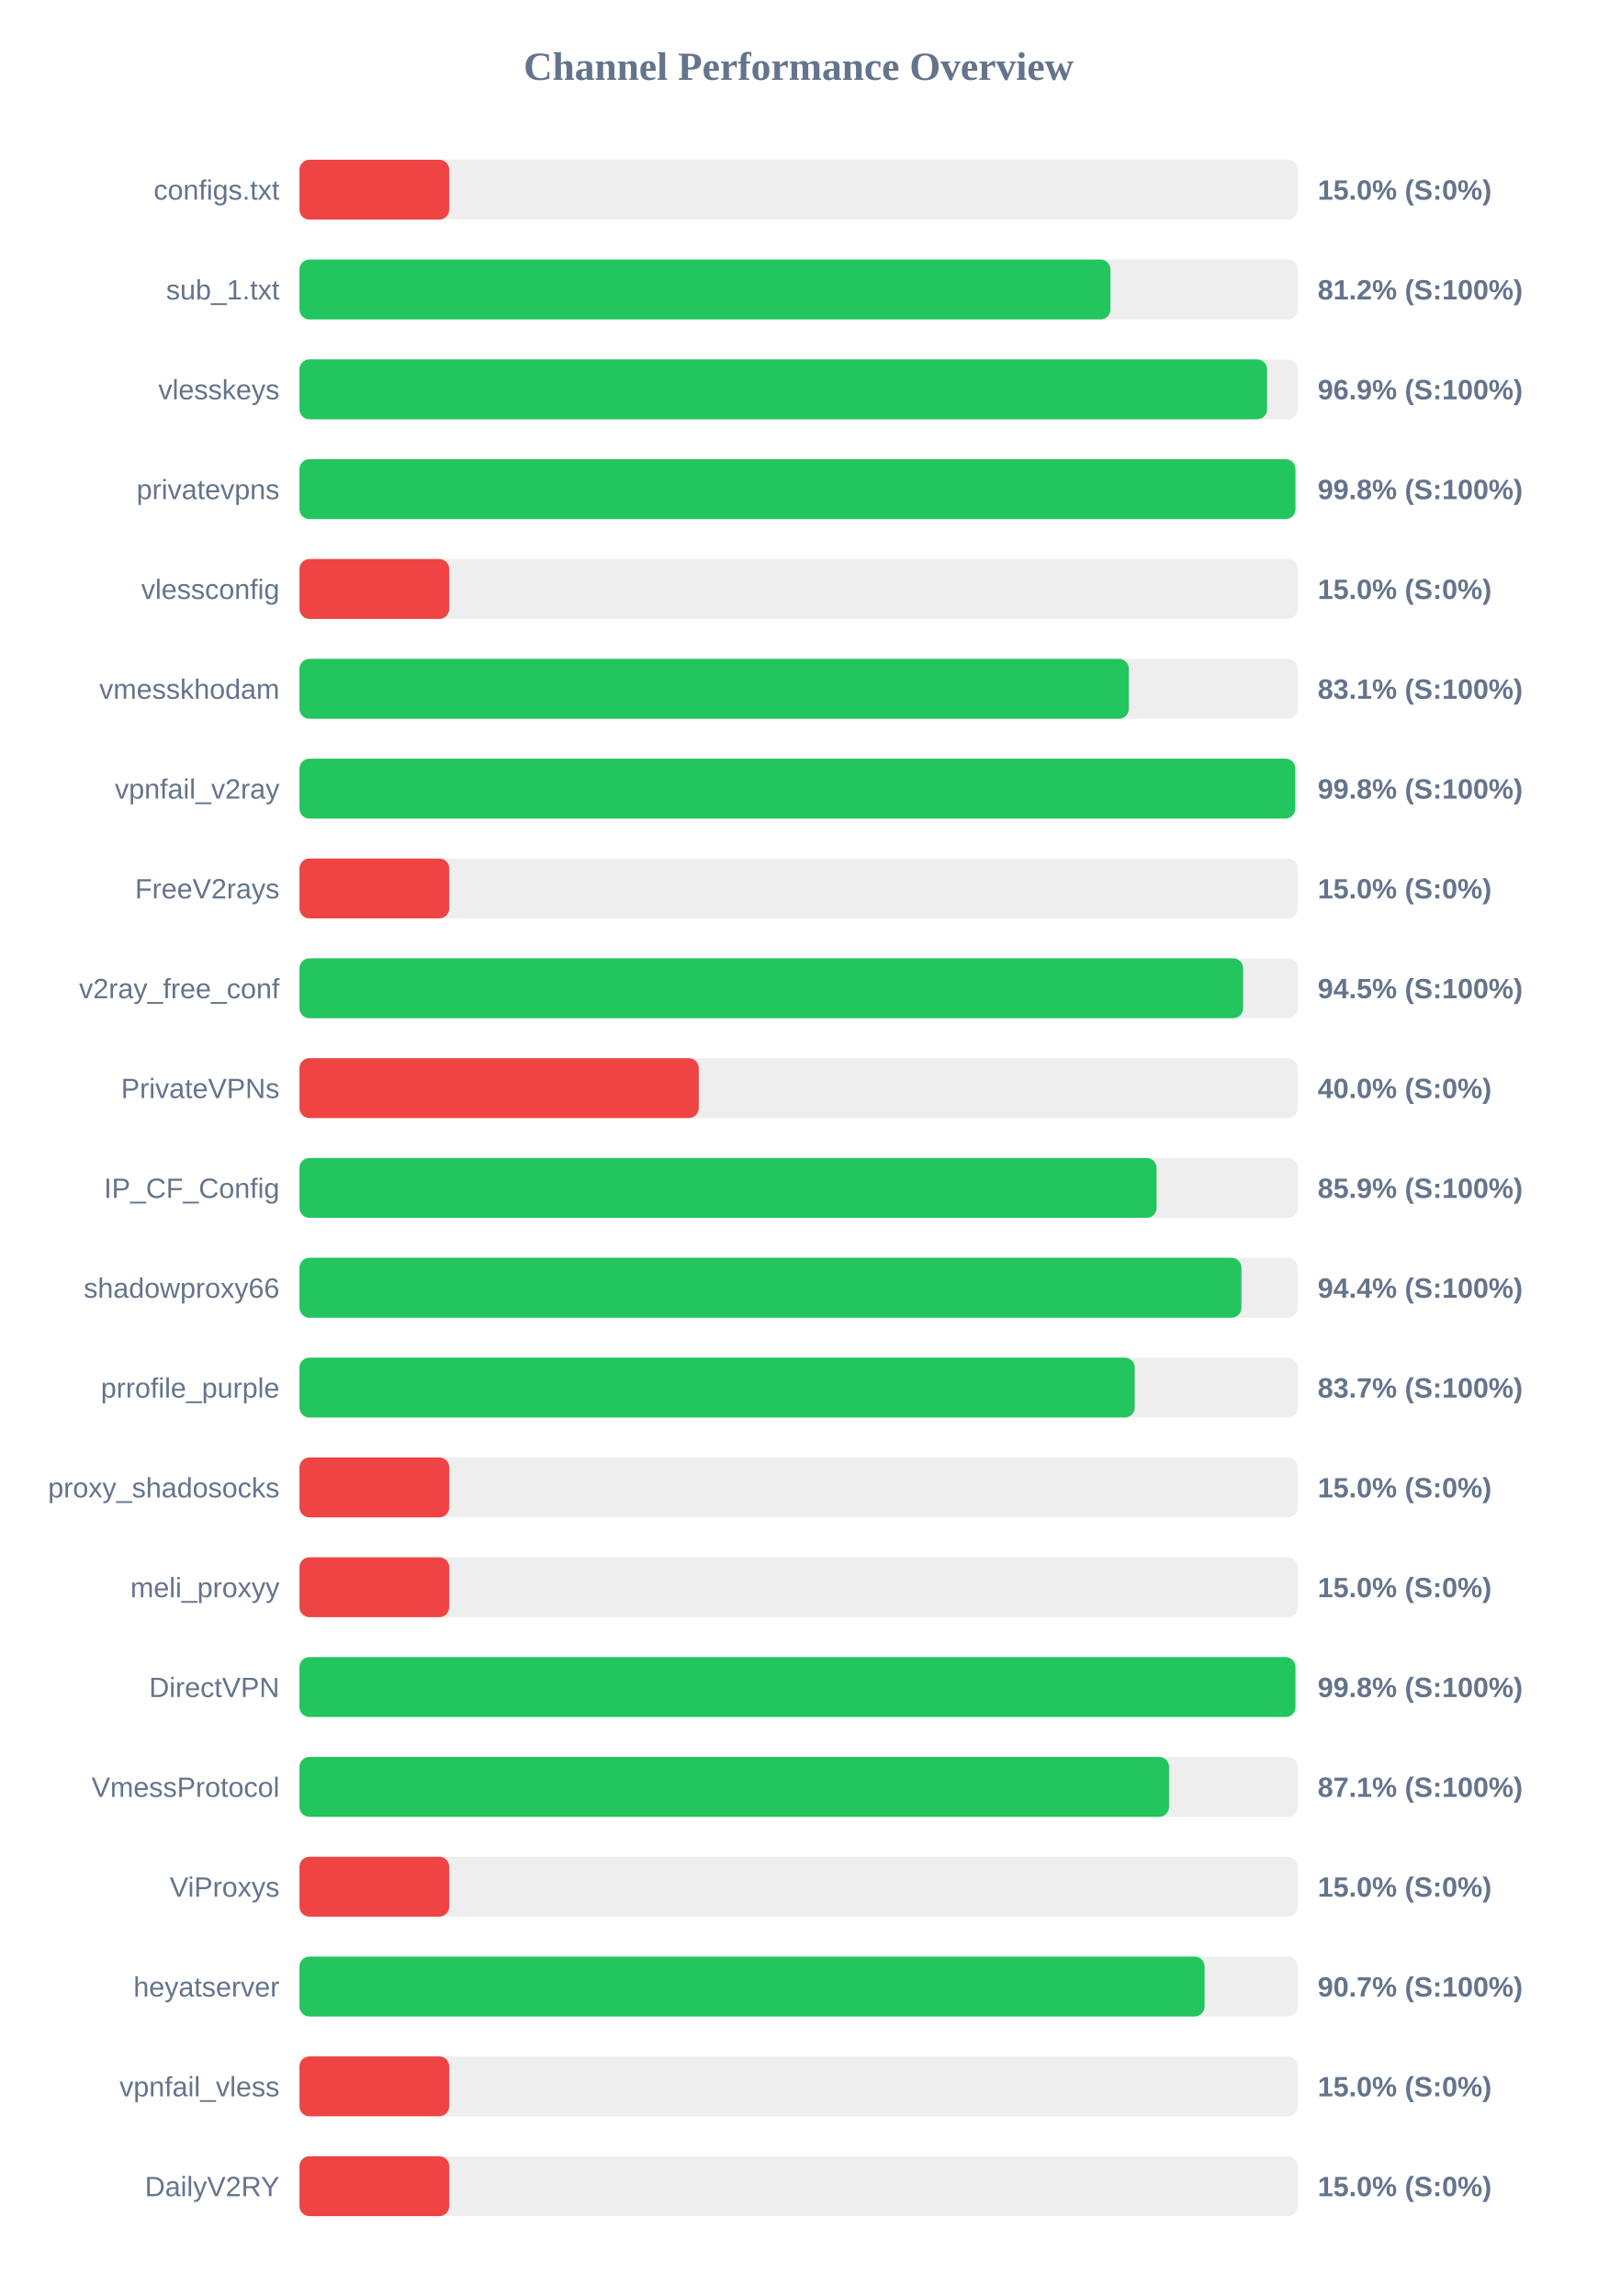
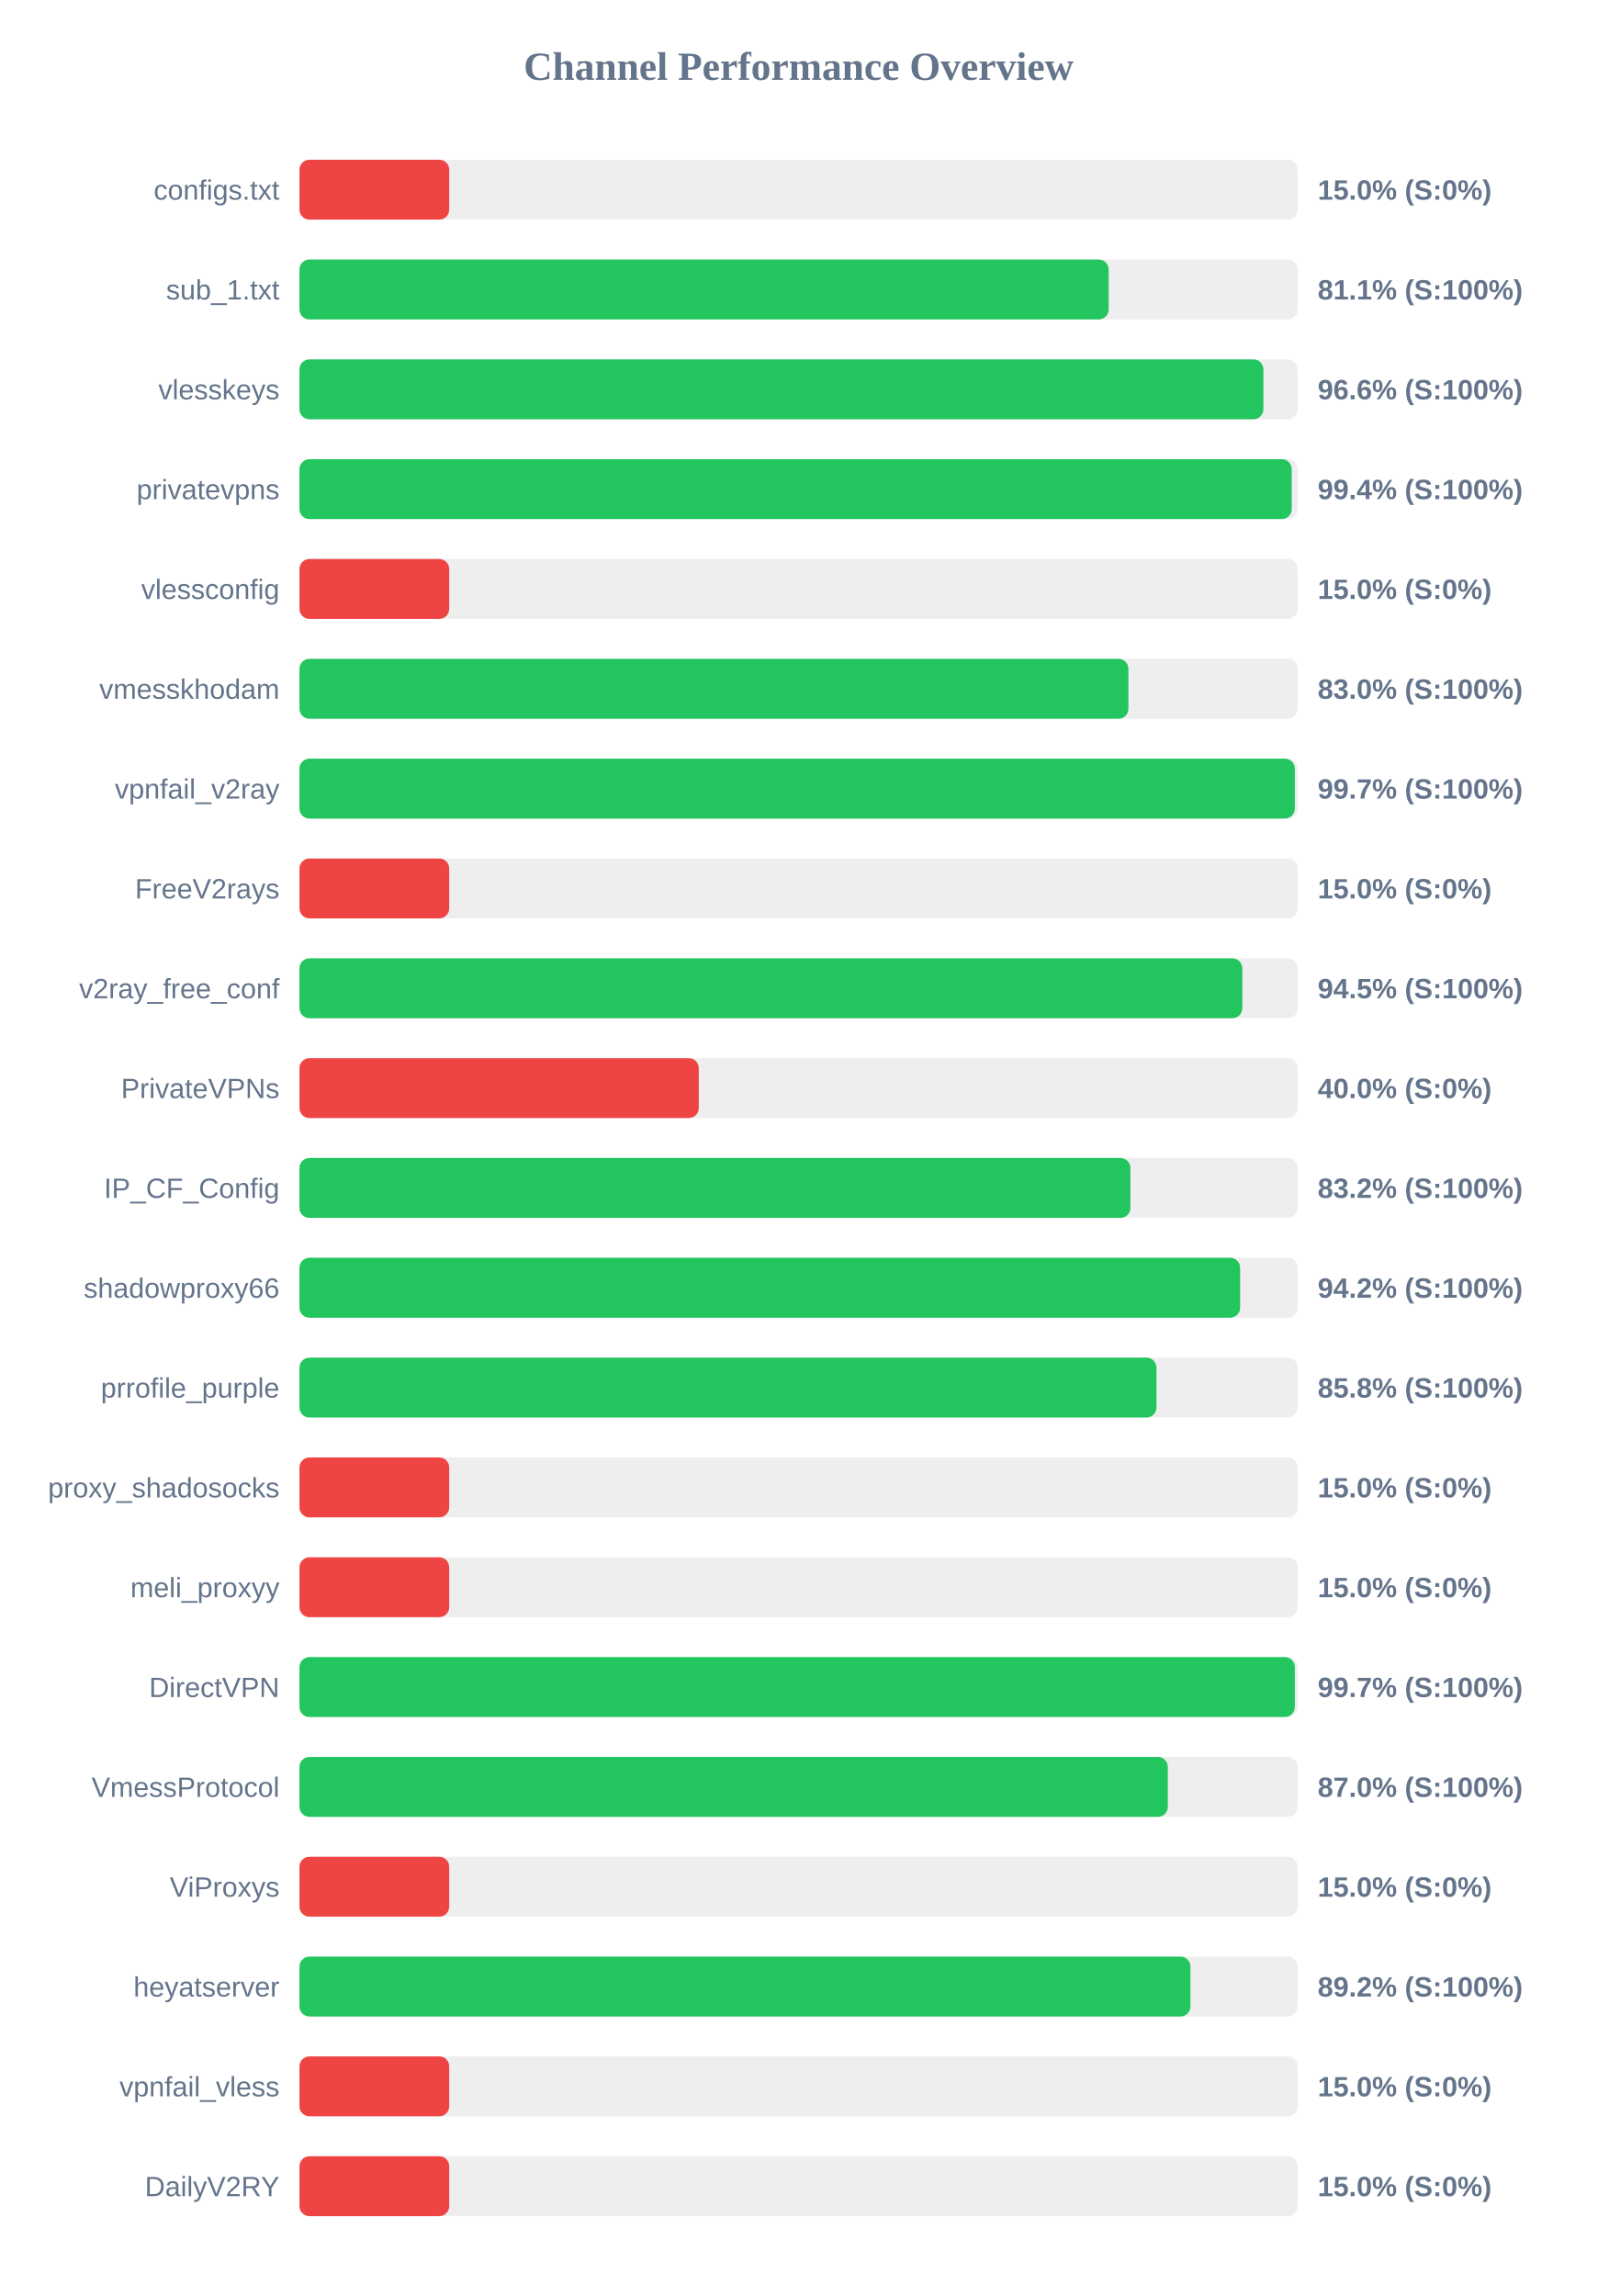
<svg xmlns="http://www.w3.org/2000/svg" width="800" height="1150" version="1.1">
  <style>
        .row { font: 14px Arial; fill: #64748b; }
        .score { font: bold 14px Arial; fill: #64748b; }
    </style>
  <text x="400" y="40" text-anchor="middle" font-size="20px" font-weight="bold" fill="#64748b">Channel Performance Overview</text>
  <rect x="150" y="80" width="500" height="30" fill="#eee" rx="5" />
  <rect x="150" y="80" width="75.0" height="30" fill="#ef4444" rx="5" />
  <text x="140" y="100" text-anchor="end" class="row">configs.txt</text>
  <text x="660" y="100" text-anchor="start" class="score">15.0% (S:0%)</text>
  <rect x="150" y="130" width="500" height="30" fill="#eee" rx="5" />
-   <rect x="150" y="130" width="406.2" height="30" fill="#22c55e" rx="5" />
+   <rect x="150" y="130" width="405.3" height="30" fill="#22c55e" rx="5" />
  <text x="140" y="150" text-anchor="end" class="row">sub_1.txt</text>
-   <text x="660" y="150" text-anchor="start" class="score">81.2% (S:100%)</text>
+   <text x="660" y="150" text-anchor="start" class="score">81.1% (S:100%)</text>
  <rect x="150" y="180" width="500" height="30" fill="#eee" rx="5" />
-   <rect x="150" y="180" width="484.65" height="30" fill="#22c55e" rx="5" />
+   <rect x="150" y="180" width="482.8" height="30" fill="#22c55e" rx="5" />
  <text x="140" y="200" text-anchor="end" class="row">vlesskeys</text>
-   <text x="660" y="200" text-anchor="start" class="score">96.9% (S:100%)</text>
+   <text x="660" y="200" text-anchor="start" class="score">96.6% (S:100%)</text>
  <rect x="150" y="230" width="500" height="30" fill="#eee" rx="5" />
-   <rect x="150" y="230" width="498.85" height="30" fill="#22c55e" rx="5" />
+   <rect x="150" y="230" width="497.0" height="30" fill="#22c55e" rx="5" />
  <text x="140" y="250" text-anchor="end" class="row">privatevpns</text>
-   <text x="660" y="250" text-anchor="start" class="score">99.8% (S:100%)</text>
+   <text x="660" y="250" text-anchor="start" class="score">99.4% (S:100%)</text>
  <rect x="150" y="280" width="500" height="30" fill="#eee" rx="5" />
  <rect x="150" y="280" width="75.0" height="30" fill="#ef4444" rx="5" />
  <text x="140" y="300" text-anchor="end" class="row">vlessconfig</text>
  <text x="660" y="300" text-anchor="start" class="score">15.0% (S:0%)</text>
  <rect x="150" y="330" width="500" height="30" fill="#eee" rx="5" />
-   <rect x="150" y="330" width="415.4" height="30" fill="#22c55e" rx="5" />
+   <rect x="150" y="330" width="415.2" height="30" fill="#22c55e" rx="5" />
  <text x="140" y="350" text-anchor="end" class="row">vmesskhodam</text>
-   <text x="660" y="350" text-anchor="start" class="score">83.1% (S:100%)</text>
+   <text x="660" y="350" text-anchor="start" class="score">83.0% (S:100%)</text>
  <rect x="150" y="380" width="500" height="30" fill="#eee" rx="5" />
-   <rect x="150" y="380" width="498.75" height="30" fill="#22c55e" rx="5" />
+   <rect x="150" y="380" width="498.55" height="30" fill="#22c55e" rx="5" />
  <text x="140" y="400" text-anchor="end" class="row">vpnfail_v2ray</text>
-   <text x="660" y="400" text-anchor="start" class="score">99.8% (S:100%)</text>
+   <text x="660" y="400" text-anchor="start" class="score">99.7% (S:100%)</text>
  <rect x="150" y="430" width="500" height="30" fill="#eee" rx="5" />
  <rect x="150" y="430" width="75.0" height="30" fill="#ef4444" rx="5" />
  <text x="140" y="450" text-anchor="end" class="row">FreeV2rays</text>
  <text x="660" y="450" text-anchor="start" class="score">15.0% (S:0%)</text>
  <rect x="150" y="480" width="500" height="30" fill="#eee" rx="5" />
-   <rect x="150" y="480" width="472.65" height="30" fill="#22c55e" rx="5" />
+   <rect x="150" y="480" width="472.25" height="30" fill="#22c55e" rx="5" />
  <text x="140" y="500" text-anchor="end" class="row">v2ray_free_conf</text>
  <text x="660" y="500" text-anchor="start" class="score">94.5% (S:100%)</text>
  <rect x="150" y="530" width="500" height="30" fill="#eee" rx="5" />
  <rect x="150" y="530" width="200.0" height="30" fill="#ef4444" rx="5" />
  <text x="140" y="550" text-anchor="end" class="row">PrivateVPNs</text>
  <text x="660" y="550" text-anchor="start" class="score">40.0% (S:0%)</text>
  <rect x="150" y="580" width="500" height="30" fill="#eee" rx="5" />
-   <rect x="150" y="580" width="429.3" height="30" fill="#22c55e" rx="5" />
+   <rect x="150" y="580" width="416.2" height="30" fill="#22c55e" rx="5" />
  <text x="140" y="600" text-anchor="end" class="row">IP_CF_Config</text>
-   <text x="660" y="600" text-anchor="start" class="score">85.9% (S:100%)</text>
+   <text x="660" y="600" text-anchor="start" class="score">83.2% (S:100%)</text>
  <rect x="150" y="630" width="500" height="30" fill="#eee" rx="5" />
-   <rect x="150" y="630" width="471.8" height="30" fill="#22c55e" rx="5" />
+   <rect x="150" y="630" width="471.15" height="30" fill="#22c55e" rx="5" />
  <text x="140" y="650" text-anchor="end" class="row">shadowproxy66</text>
-   <text x="660" y="650" text-anchor="start" class="score">94.4% (S:100%)</text>
+   <text x="660" y="650" text-anchor="start" class="score">94.2% (S:100%)</text>
  <rect x="150" y="680" width="500" height="30" fill="#eee" rx="5" />
-   <rect x="150" y="680" width="418.35" height="30" fill="#22c55e" rx="5" />
+   <rect x="150" y="680" width="429.25" height="30" fill="#22c55e" rx="5" />
  <text x="140" y="700" text-anchor="end" class="row">prrofile_purple</text>
-   <text x="660" y="700" text-anchor="start" class="score">83.7% (S:100%)</text>
+   <text x="660" y="700" text-anchor="start" class="score">85.8% (S:100%)</text>
  <rect x="150" y="730" width="500" height="30" fill="#eee" rx="5" />
  <rect x="150" y="730" width="75.0" height="30" fill="#ef4444" rx="5" />
  <text x="140" y="750" text-anchor="end" class="row">proxy_shadosocks</text>
  <text x="660" y="750" text-anchor="start" class="score">15.0% (S:0%)</text>
  <rect x="150" y="780" width="500" height="30" fill="#eee" rx="5" />
  <rect x="150" y="780" width="75.0" height="30" fill="#ef4444" rx="5" />
  <text x="140" y="800" text-anchor="end" class="row">meli_proxyy</text>
  <text x="660" y="800" text-anchor="start" class="score">15.0% (S:0%)</text>
  <rect x="150" y="830" width="500" height="30" fill="#eee" rx="5" />
-   <rect x="150" y="830" width="498.85" height="30" fill="#22c55e" rx="5" />
+   <rect x="150" y="830" width="498.55" height="30" fill="#22c55e" rx="5" />
  <text x="140" y="850" text-anchor="end" class="row">DirectVPN</text>
-   <text x="660" y="850" text-anchor="start" class="score">99.8% (S:100%)</text>
+   <text x="660" y="850" text-anchor="start" class="score">99.7% (S:100%)</text>
  <rect x="150" y="880" width="500" height="30" fill="#eee" rx="5" />
-   <rect x="150" y="880" width="435.55" height="30" fill="#22c55e" rx="5" />
+   <rect x="150" y="880" width="434.95" height="30" fill="#22c55e" rx="5" />
  <text x="140" y="900" text-anchor="end" class="row">VmessProtocol</text>
-   <text x="660" y="900" text-anchor="start" class="score">87.1% (S:100%)</text>
+   <text x="660" y="900" text-anchor="start" class="score">87.0% (S:100%)</text>
  <rect x="150" y="930" width="500" height="30" fill="#eee" rx="5" />
  <rect x="150" y="930" width="75.0" height="30" fill="#ef4444" rx="5" />
  <text x="140" y="950" text-anchor="end" class="row">ViProxys</text>
  <text x="660" y="950" text-anchor="start" class="score">15.0% (S:0%)</text>
  <rect x="150" y="980" width="500" height="30" fill="#eee" rx="5" />
-   <rect x="150" y="980" width="453.35" height="30" fill="#22c55e" rx="5" />
+   <rect x="150" y="980" width="446.25" height="30" fill="#22c55e" rx="5" />
  <text x="140" y="1000" text-anchor="end" class="row">heyatserver</text>
-   <text x="660" y="1000" text-anchor="start" class="score">90.7% (S:100%)</text>
+   <text x="660" y="1000" text-anchor="start" class="score">89.2% (S:100%)</text>
  <rect x="150" y="1030" width="500" height="30" fill="#eee" rx="5" />
  <rect x="150" y="1030" width="75.0" height="30" fill="#ef4444" rx="5" />
  <text x="140" y="1050" text-anchor="end" class="row">vpnfail_vless</text>
  <text x="660" y="1050" text-anchor="start" class="score">15.0% (S:0%)</text>
  <rect x="150" y="1080" width="500" height="30" fill="#eee" rx="5" />
  <rect x="150" y="1080" width="75.0" height="30" fill="#ef4444" rx="5" />
  <text x="140" y="1100" text-anchor="end" class="row">DailyV2RY</text>
  <text x="660" y="1100" text-anchor="start" class="score">15.0% (S:0%)</text>
</svg>
